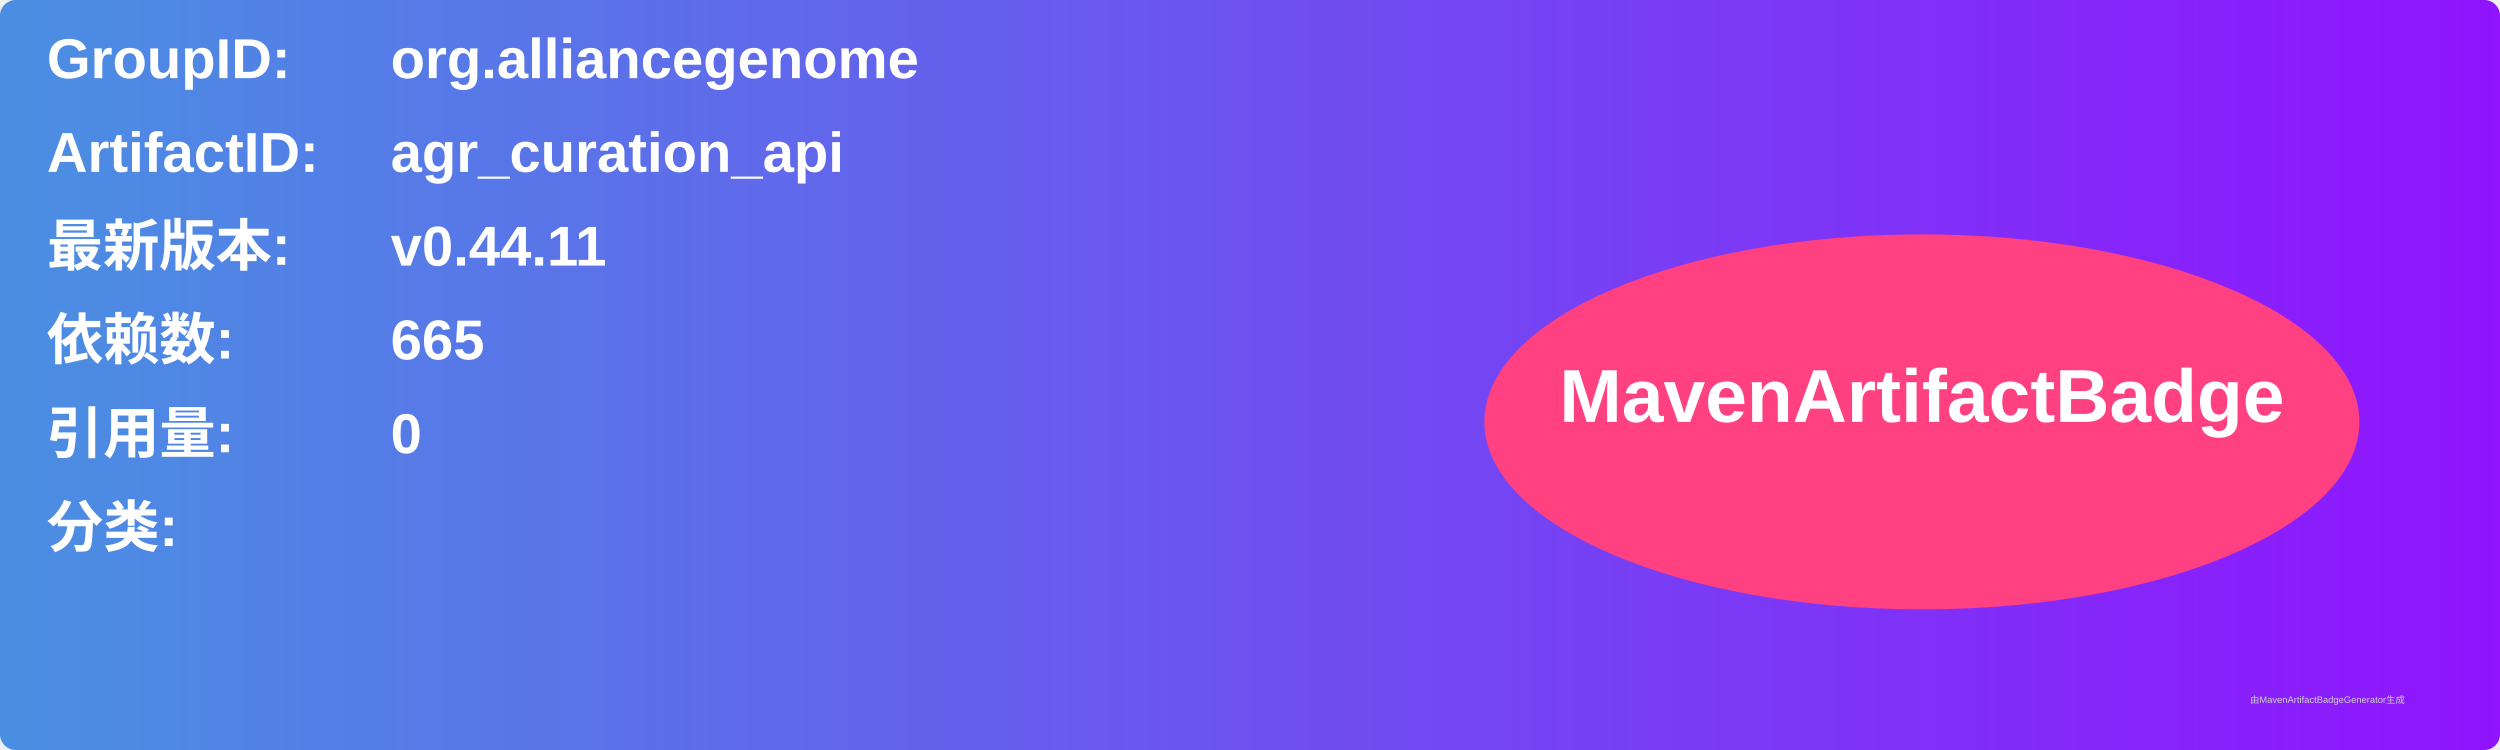
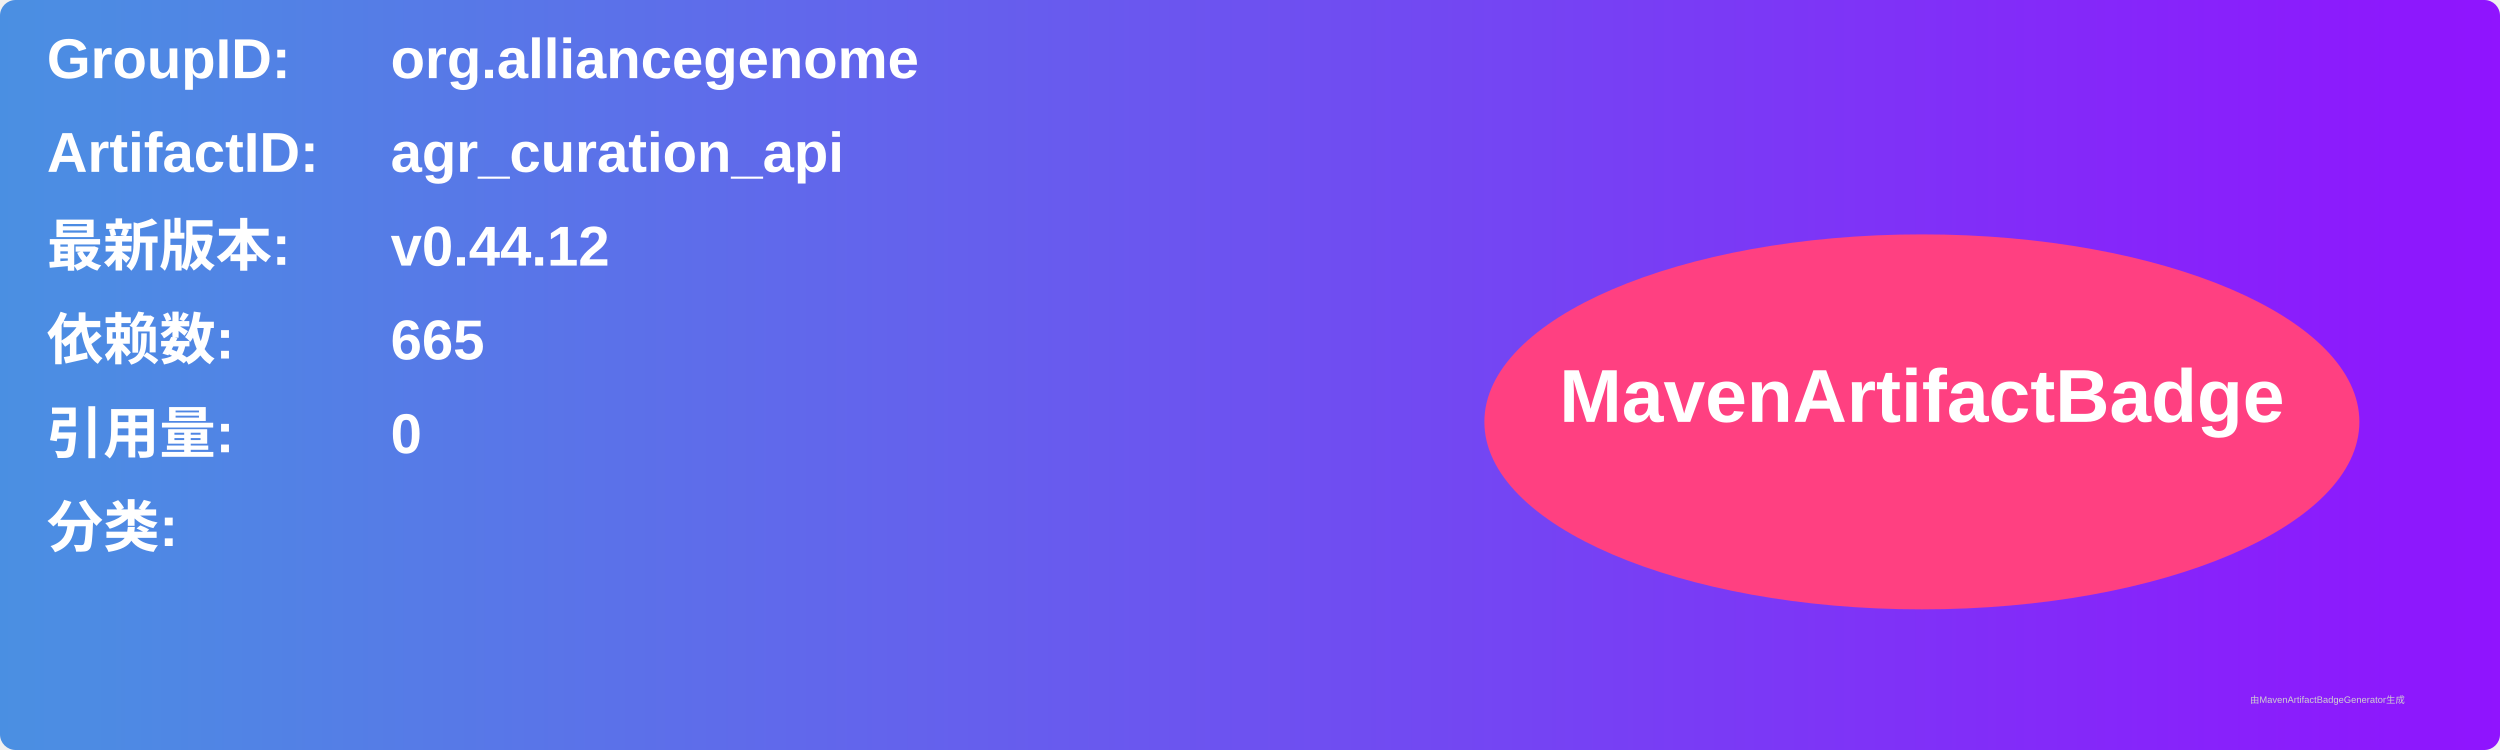
<svg xmlns="http://www.w3.org/2000/svg" width="800" height="240" viewBox="0 0 800 240">
  <linearGradient id="grad" x1="0%" y1="0%" x2="100%" y2="0%">
    <stop offset="0%" stop-color="#4a90e2" />
    <stop offset="100%" stop-color="#9013fe" />
  </linearGradient>
  <rect width="100%" height="100%" rx="5" ry="5" fill="url(#grad)" />
  <g transform="translate(15, 15)">
    <text x="0" y="10" font-family="Arial" font-size="18" fill="white" font-weight="bold" width="260">GroupID:</text>
    <text x="110" y="10" font-family="Arial" font-size="18" fill="white" font-weight="bold" width="460">org.alliancegenome</text>
    <text x="0" y="40" font-family="Arial" font-size="18" fill="white" font-weight="bold" width="260">ArtifactID:</text>
    <text x="110" y="40" font-family="Arial" font-size="18" fill="white" font-weight="bold" width="460">agr_curation_api</text>
    <text x="0" y="70" font-family="Arial" font-size="18" fill="white" font-weight="bold">最新版本:</text>
    <text x="110" y="70" font-family="Arial" font-size="18" fill="white" font-weight="bold">
-       <tspan font-weight="bold">v0.44.11</tspan>
+       <tspan font-weight="bold">v0.44.12</tspan>
    </text>
    <text x="0" y="100" font-family="Arial" font-size="18" fill="white" font-weight="bold">依赖数: </text>
    <text x="110" y="100" font-family="Arial" font-size="18" fill="white">
      <tspan font-weight="bold">665</tspan>
    </text>
    <text x="0" y="130" font-family="Arial" font-size="18" fill="white" font-weight="bold">引用量: </text>
    <text x="110" y="130" font-family="Arial" font-size="18" fill="white">
      <tspan font-weight="bold">0</tspan>
    </text>
    <text x="0" y="160" font-family="Arial" font-size="18" fill="white" font-weight="bold">分类:</text>
    <text x="10" y="190" font-family="Arial" font-size="10" fill="white">
      <tspan font-weight="bold" />
    </text>
    <ellipse cx="600" cy="120" rx="140" ry="60" fill="#ff4081" />
    <text x="600" y="120" text-anchor="middle" font-family="Arial" font-size="24" fill="white" font-weight="bold">MavenArtifactBadge</text>
  </g>
  <text x="720" y="225" font-family="Arial" font-size="3" fill="#d0d0d0">由MavenArtifactBadgeGenerator生成</text>
</svg>
